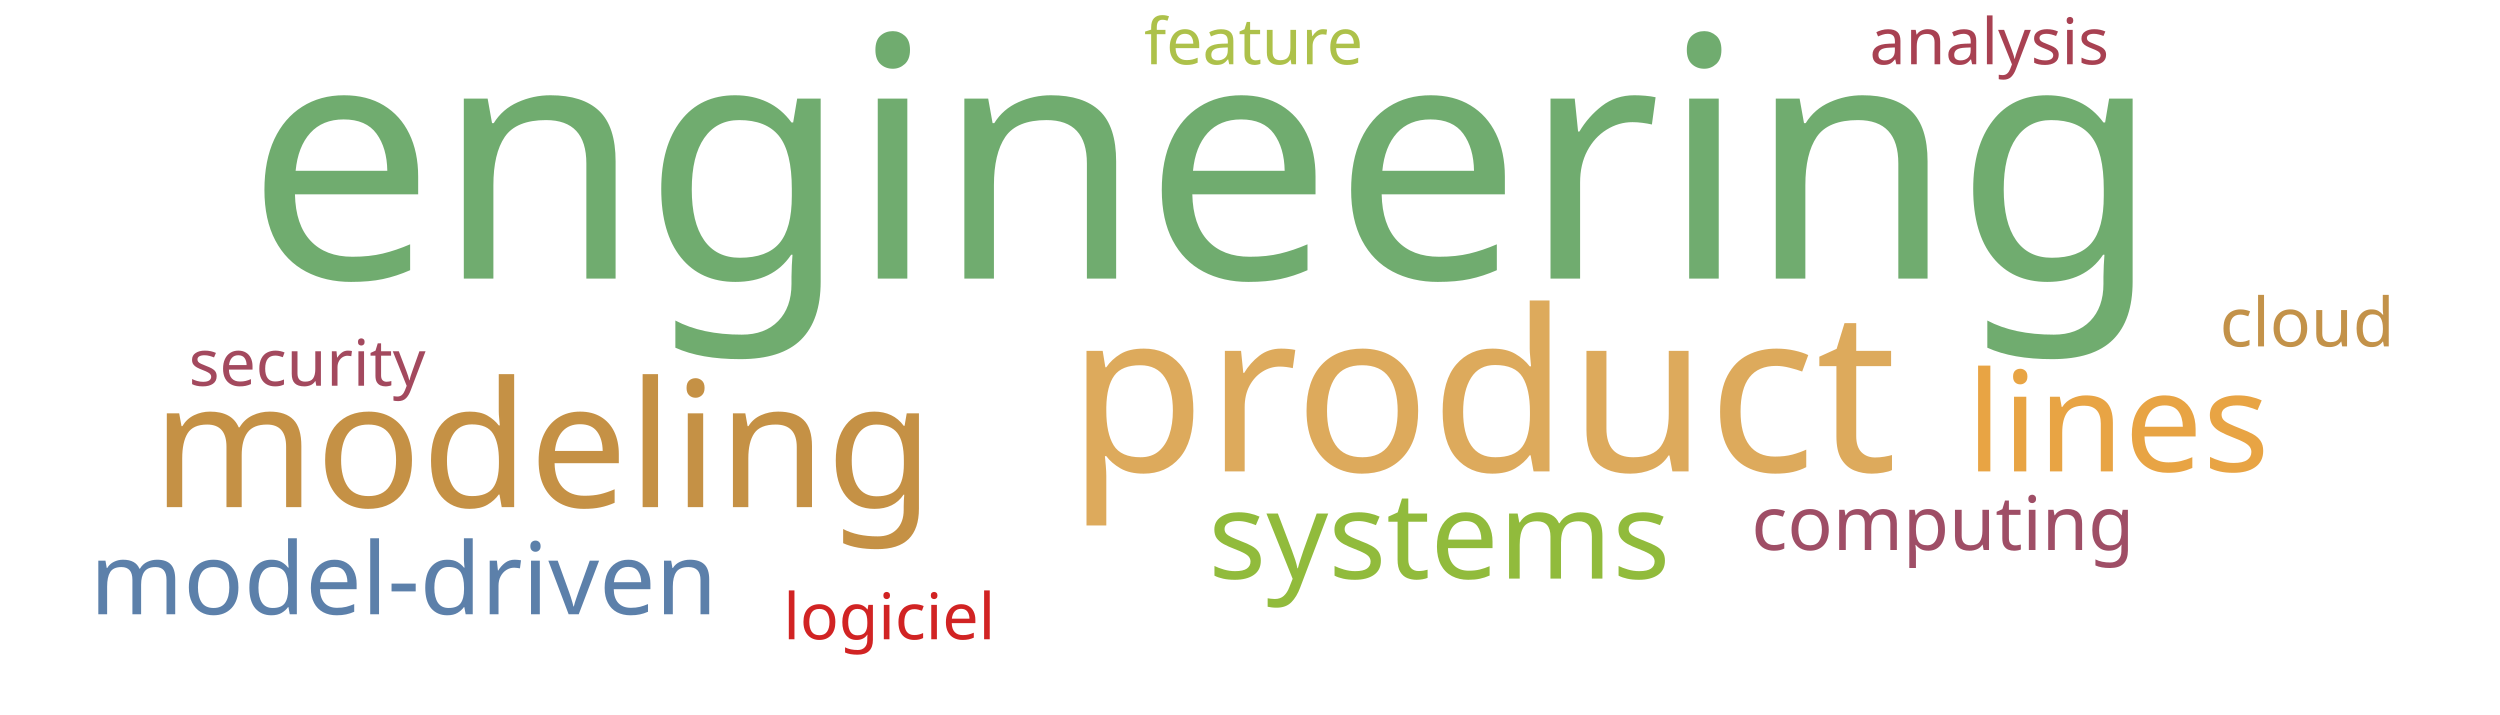
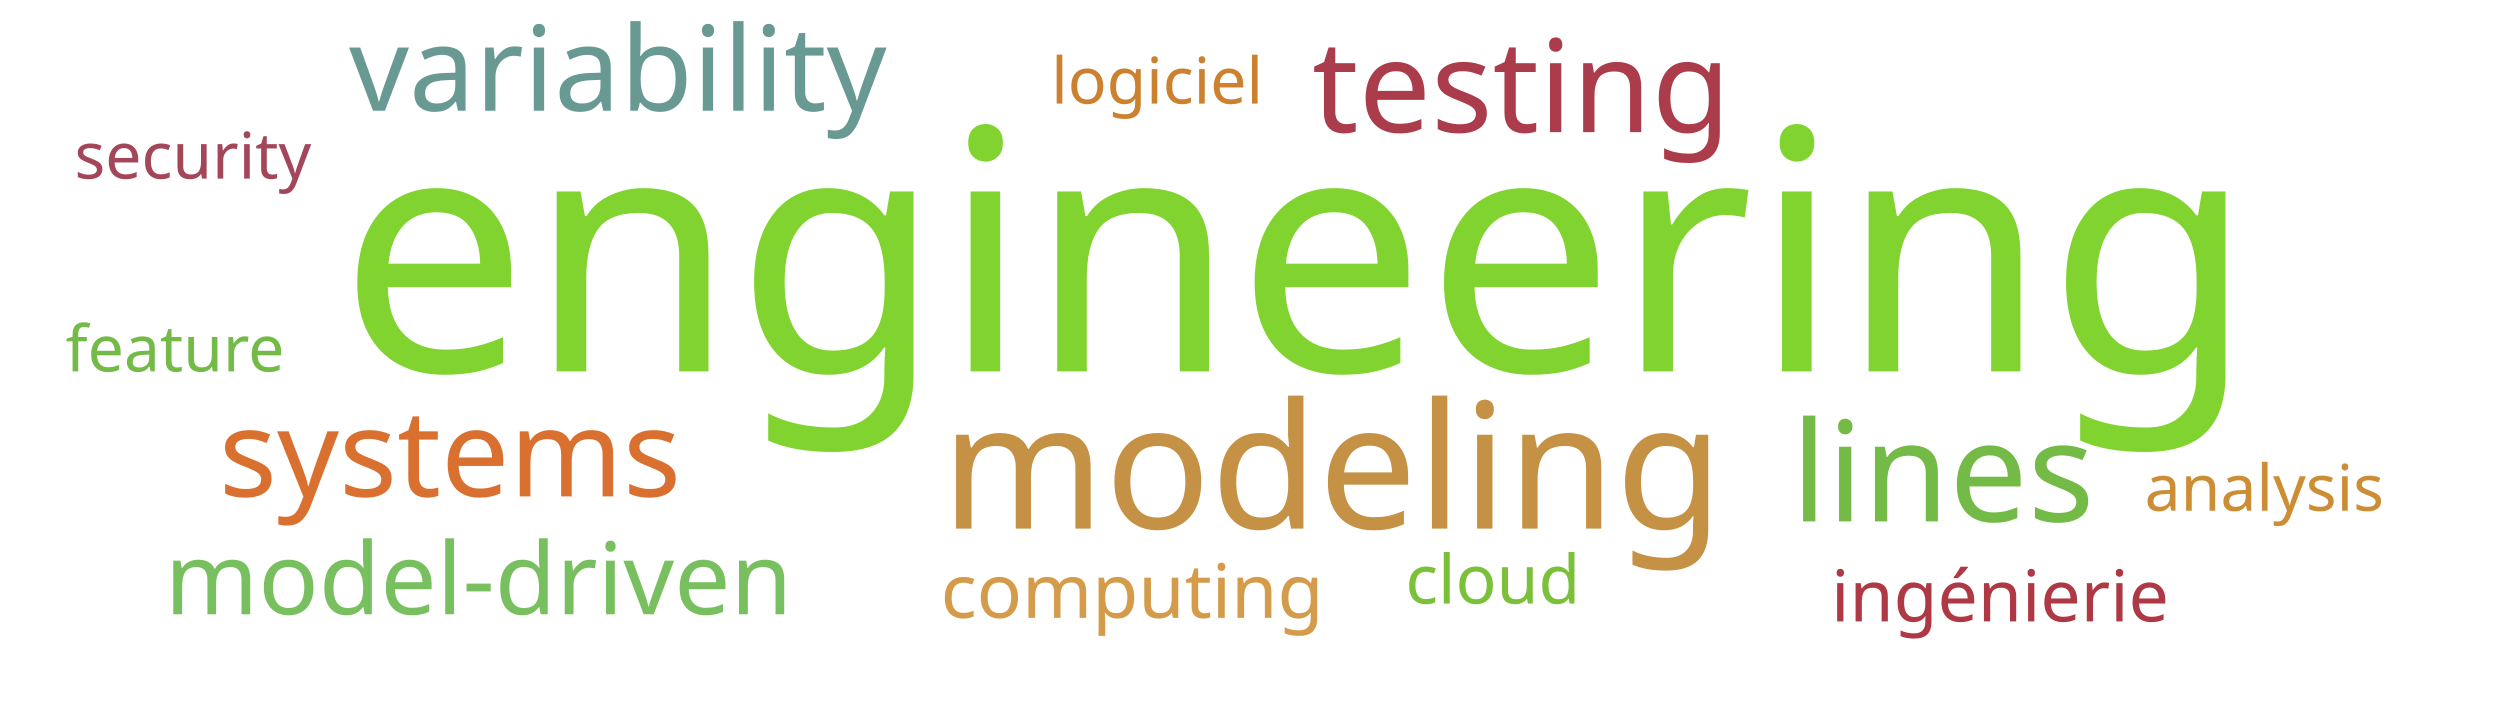
<svg xmlns="http://www.w3.org/2000/svg" width="700" height="200">
  <g transform="translate(350, 100)">
-     <text text-anchor="middle" style="font-family: Impact; font-size: 94px; fill: #70ac6f" transform="translate(-13,-22)rotate(0)">engineering</text>
-     <text text-anchor="middle" style="font-family: Impact; font-size: 63px; fill: #ddaa5c" transform="translate(65,32)rotate(0)">product</text>
-     <text text-anchor="middle" style="font-family: Impact; font-size: 49px; fill: #c59145" transform="translate(-198,42)rotate(0)">modeling</text>
-     <text text-anchor="middle" style="font-family: Impact; font-size: 39px; fill: #e8a444" transform="translate(243,32)rotate(0)">lines</text>
-     <text text-anchor="middle" style="font-family: Impact; font-size: 34px; fill: #91bb3c" transform="translate(53,62)rotate(0)">systems</text>
-     <text text-anchor="middle" style="font-family: Impact; font-size: 28px; fill: #5c80aa" transform="translate(-237,72)rotate(0)">model-driven</text>
-     <text text-anchor="middle" style="font-family: Impact; font-size: 21px; fill: #9f4e66" transform="translate(194,54)rotate(0)">computing</text>
-     <text text-anchor="middle" style="font-family: Impact; font-size: 19px; fill: #c39249" transform="translate(296,-3)rotate(0)">cloud</text>
-     <text text-anchor="middle" style="font-family: Impact; font-size: 18px; fill: #d12323" transform="translate(-101,79)rotate(0)">logiciel</text>
-     <text text-anchor="middle" style="font-family: Impact; font-size: 18px; fill: #adc14a" transform="translate(1,-82)rotate(0)">feature</text>
-     <text text-anchor="middle" style="font-family: Impact; font-size: 18px; fill: #a84152" transform="translate(207,-82)rotate(0)">analysis</text>
-     <text text-anchor="middle" style="font-family: Impact; font-size: 18px; fill: #a3495e" transform="translate(-264,8)rotate(0)">security</text>
+     <text text-anchor="middle" style="font-family: Impact; font-size: 94px; fill: #81d32f" transform="translate(13,4)rotate(0)">engineering</text>
+     <text text-anchor="middle" style="font-family: Impact; font-size: 49px; fill: #c59145" transform="translate(23,48)rotate(0)">modeling</text>
+     <text text-anchor="middle" style="font-family: Impact; font-size: 39px; fill: #74ba46" transform="translate(194,46)rotate(0)">lines</text>
+     <text text-anchor="middle" style="font-family: Impact; font-size: 36px; fill: #ab3c4b" transform="translate(76,-63)rotate(0)">testing</text>
+     <text text-anchor="middle" style="font-family: Impact; font-size: 34px; fill: #d9702f" transform="translate(-224,39)rotate(0)">systems</text>
+     <text text-anchor="middle" style="font-family: Impact; font-size: 33px; fill: #689993" transform="translate(-177,-69)rotate(0)">variability</text>
+     <text text-anchor="middle" style="font-family: Impact; font-size: 28px; fill: #78c05f" transform="translate(-216,72)rotate(0)">model-driven</text>
+     <text text-anchor="middle" style="font-family: Impact; font-size: 21px; fill: #d49c4a" transform="translate(-33,73)rotate(0)">computing</text>
+     <text text-anchor="middle" style="font-family: Impact; font-size: 20px; fill: #af3845" transform="translate(210,74)rotate(0)">ingénierie</text>
+     <text text-anchor="middle" style="font-family: Impact; font-size: 19px; fill: #7bc039" transform="translate(68,69)rotate(0)">cloud</text>
+     <text text-anchor="middle" style="font-family: Impact; font-size: 18px; fill: #cc812f" transform="translate(-26,-71)rotate(0)">logiciel</text>
+     <text text-anchor="middle" style="font-family: Impact; font-size: 18px; fill: #74ba46" transform="translate(-301,4)rotate(0)">feature</text>
+     <text text-anchor="middle" style="font-family: Impact; font-size: 18px; fill: #cc8d34" transform="translate(284,43)rotate(0)">analysis</text>
+     <text text-anchor="middle" style="font-family: Impact; font-size: 18px; fill: #a4465a" transform="translate(-296,-50)rotate(0)">security</text>
  </g>
</svg>
